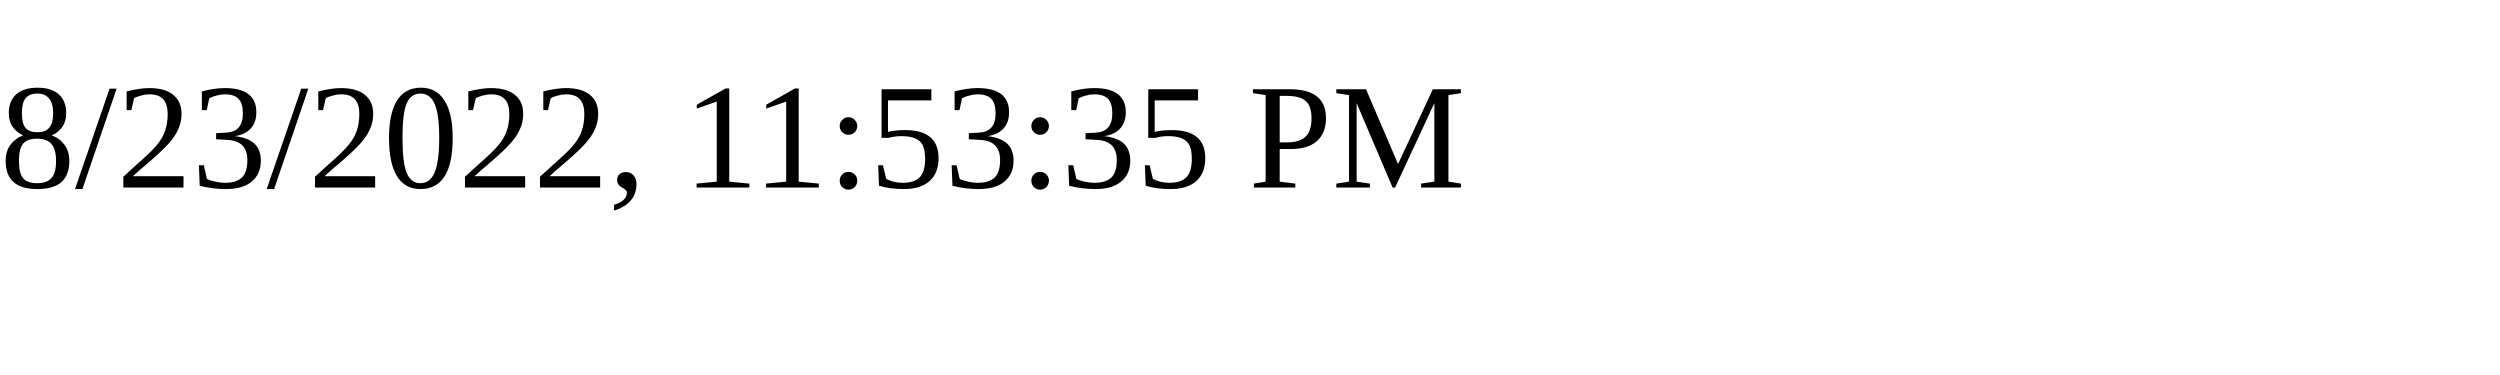
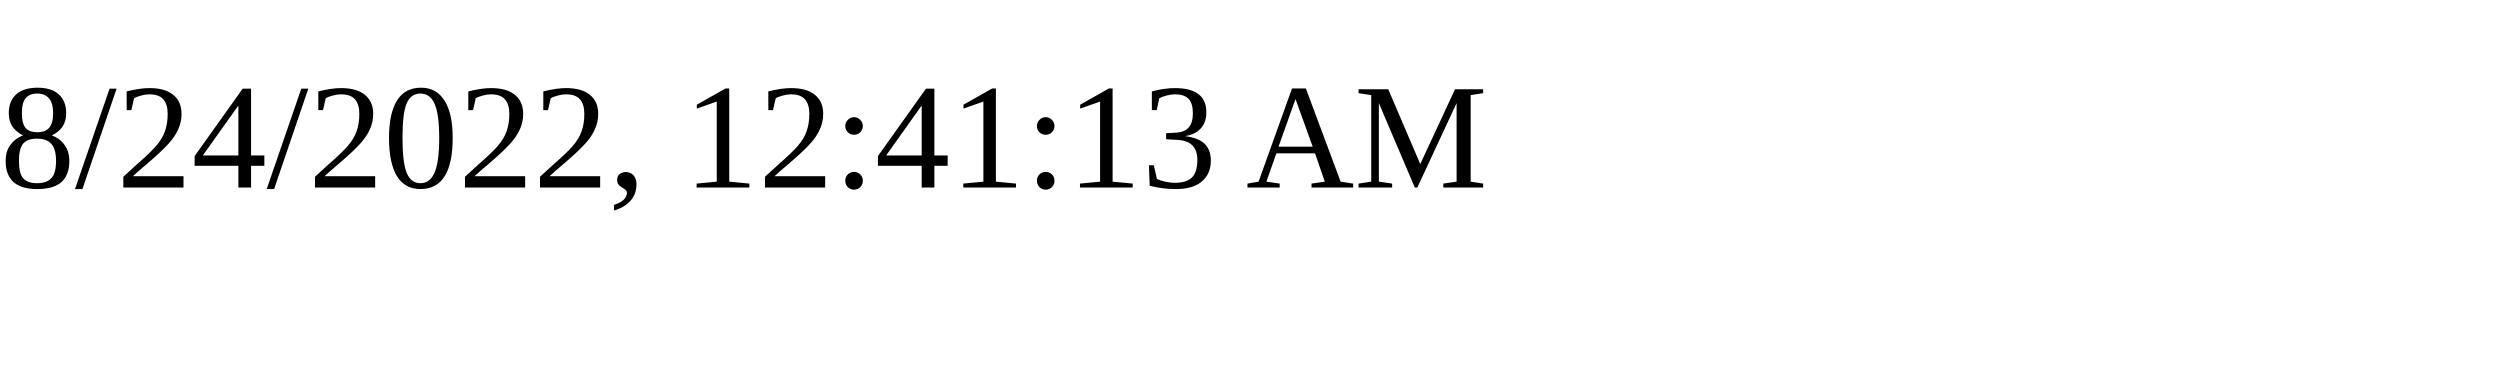
<svg xmlns="http://www.w3.org/2000/svg" height="30" width="200">
-   <text x="0" y="15">8/23/2022, 11:53:35 PM</text>
+   <text x="0" y="15">8/24/2022, 12:41:13 AM</text>
</svg>
